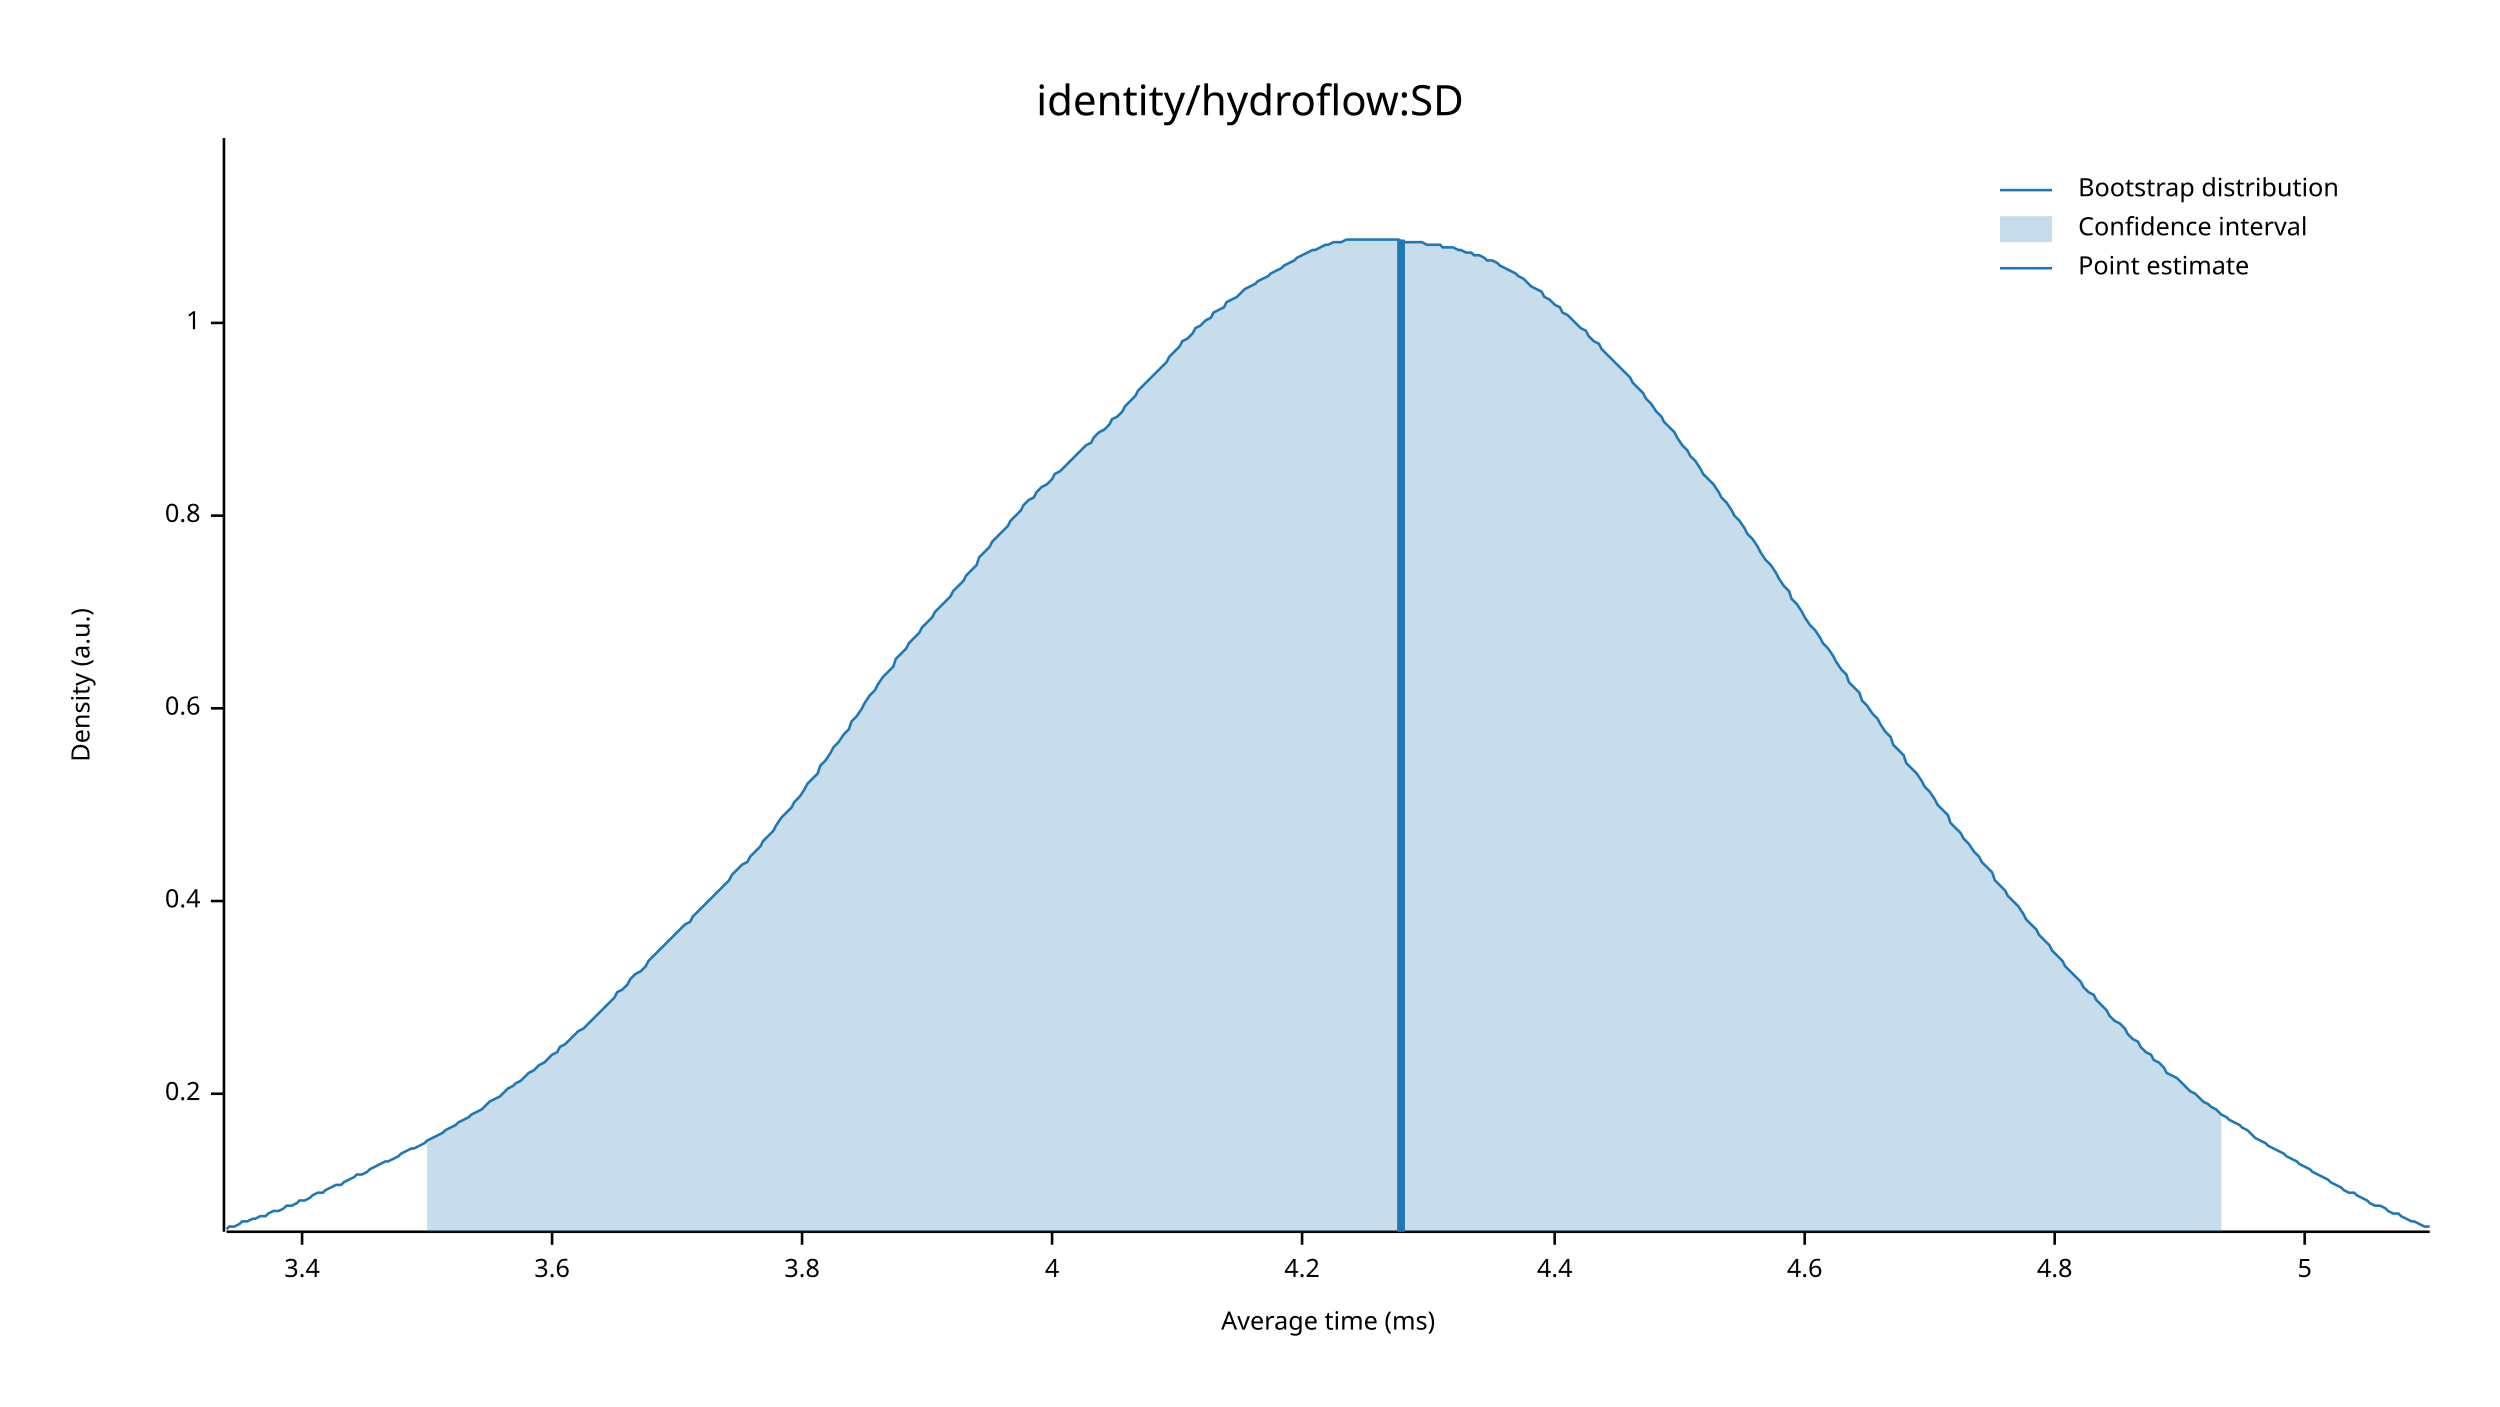
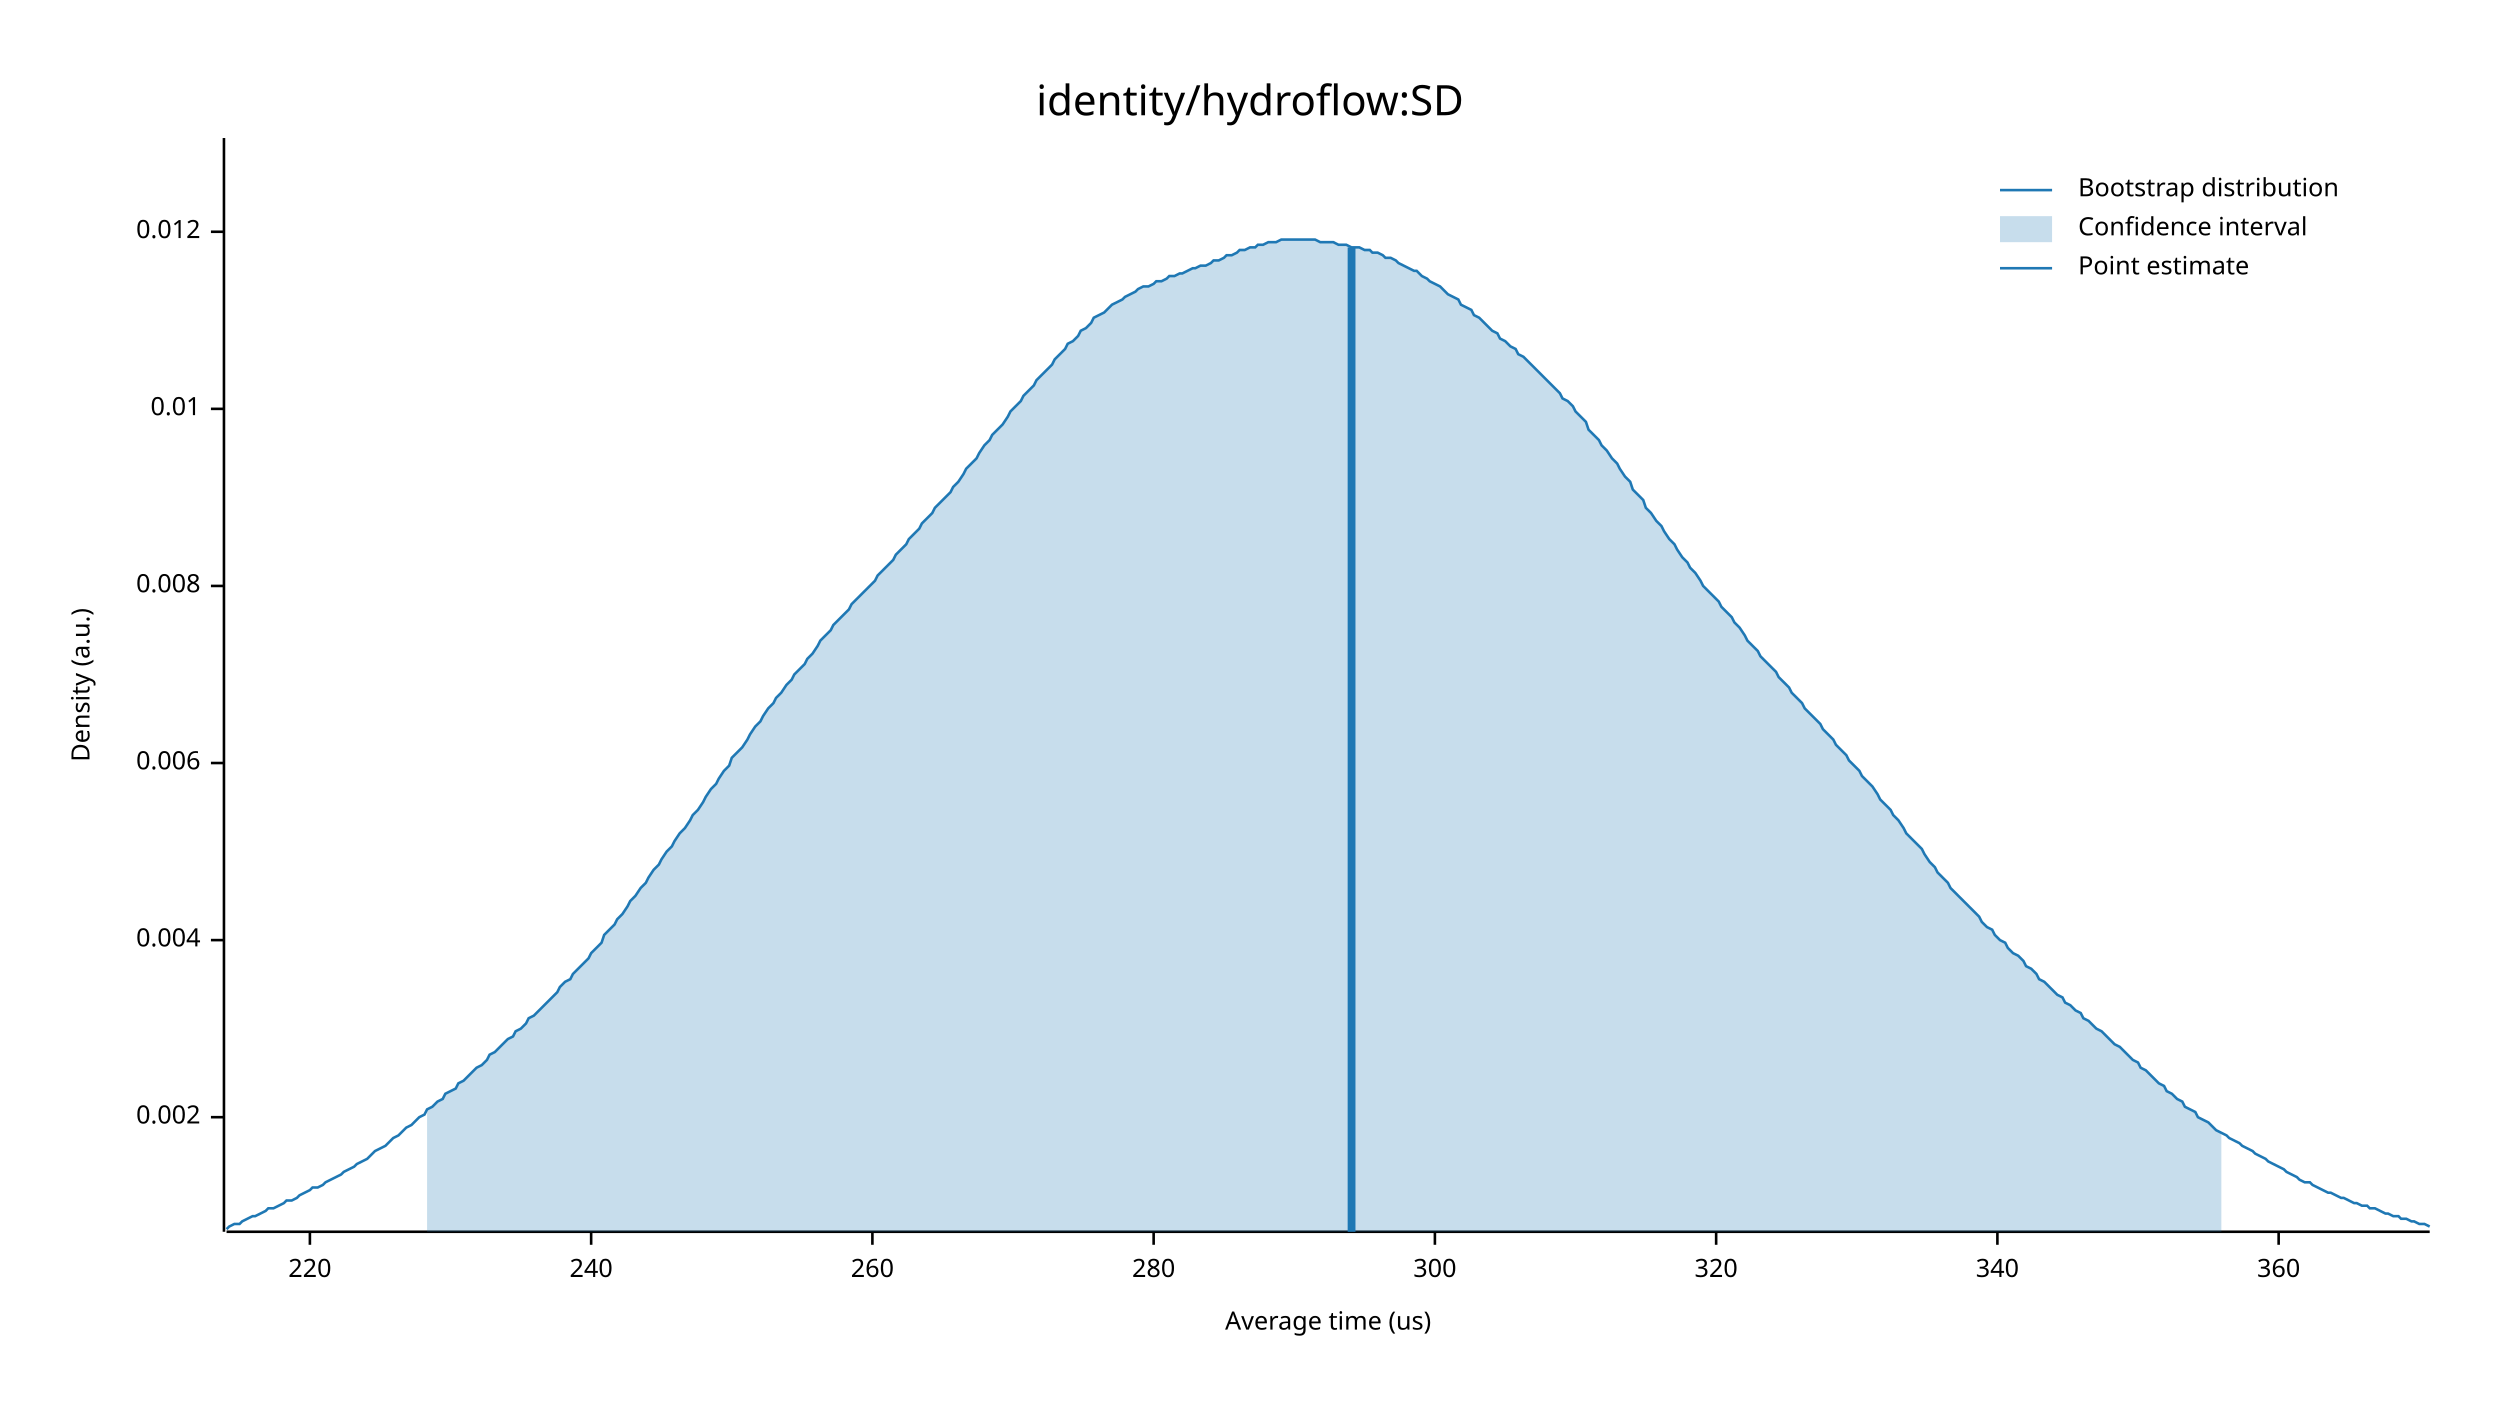
<svg xmlns="http://www.w3.org/2000/svg" width="960" height="540" viewBox="0 0 960 540">
  <text x="480" y="32" dy="0.76em" text-anchor="middle" font-family="sans-serif" font-size="16.129" opacity="1" fill="#000000">
identity/hydroflow:SD
</text>
  <text x="27" y="263" dy="0.76em" text-anchor="middle" font-family="sans-serif" font-size="9.677" opacity="1" fill="#000000" transform="rotate(270, 27, 263)">
Density (a.u.)
</text>
  <text x="510" y="513" dy="-0.5ex" text-anchor="middle" font-family="sans-serif" font-size="9.677" opacity="1" fill="#000000">
- Average time (ms)
+ Average time (us)
</text>
  <polyline fill="none" opacity="1" stroke="#000000" stroke-width="1" points="86,53 86,473 " />
-   <text x="77" y="420" dy="0.5ex" text-anchor="end" font-family="sans-serif" font-size="9.677" opacity="1" fill="#000000">
- 0.2
+   <text x="77" y="429" dy="0.5ex" text-anchor="end" font-family="sans-serif" font-size="9.677" opacity="1" fill="#000000">
+ 0.002
</text>
-   <polyline fill="none" opacity="1" stroke="#000000" stroke-width="1" points="81,420 86,420 " />
-   <text x="77" y="346" dy="0.5ex" text-anchor="end" font-family="sans-serif" font-size="9.677" opacity="1" fill="#000000">
- 0.4
+   <polyline fill="none" opacity="1" stroke="#000000" stroke-width="1" points="81,429 86,429 " />
+   <text x="77" y="361" dy="0.5ex" text-anchor="end" font-family="sans-serif" font-size="9.677" opacity="1" fill="#000000">
+ 0.004
</text>
-   <polyline fill="none" opacity="1" stroke="#000000" stroke-width="1" points="81,346 86,346 " />
-   <text x="77" y="272" dy="0.5ex" text-anchor="end" font-family="sans-serif" font-size="9.677" opacity="1" fill="#000000">
- 0.6
+   <polyline fill="none" opacity="1" stroke="#000000" stroke-width="1" points="81,361 86,361 " />
+   <text x="77" y="293" dy="0.5ex" text-anchor="end" font-family="sans-serif" font-size="9.677" opacity="1" fill="#000000">
+ 0.006
</text>
-   <polyline fill="none" opacity="1" stroke="#000000" stroke-width="1" points="81,272 86,272 " />
-   <text x="77" y="198" dy="0.5ex" text-anchor="end" font-family="sans-serif" font-size="9.677" opacity="1" fill="#000000">
- 0.8
+   <polyline fill="none" opacity="1" stroke="#000000" stroke-width="1" points="81,293 86,293 " />
+   <text x="77" y="225" dy="0.5ex" text-anchor="end" font-family="sans-serif" font-size="9.677" opacity="1" fill="#000000">
+ 0.008
</text>
-   <polyline fill="none" opacity="1" stroke="#000000" stroke-width="1" points="81,198 86,198 " />
-   <text x="77" y="124" dy="0.5ex" text-anchor="end" font-family="sans-serif" font-size="9.677" opacity="1" fill="#000000">
- 1
+   <polyline fill="none" opacity="1" stroke="#000000" stroke-width="1" points="81,225 86,225 " />
+   <text x="77" y="157" dy="0.5ex" text-anchor="end" font-family="sans-serif" font-size="9.677" opacity="1" fill="#000000">
+ 0.01
</text>
-   <polyline fill="none" opacity="1" stroke="#000000" stroke-width="1" points="81,124 86,124 " />
+   <polyline fill="none" opacity="1" stroke="#000000" stroke-width="1" points="81,157 86,157 " />
+   <text x="77" y="89" dy="0.5ex" text-anchor="end" font-family="sans-serif" font-size="9.677" opacity="1" fill="#000000">
+ 0.012
+ </text>
+   <polyline fill="none" opacity="1" stroke="#000000" stroke-width="1" points="81,89 86,89 " />
  <polyline fill="none" opacity="1" stroke="#000000" stroke-width="1" points="87,473 933,473 " />
-   <text x="116" y="483" dy="0.76em" text-anchor="middle" font-family="sans-serif" font-size="9.677" opacity="1" fill="#000000">
- 3.4
+   <text x="119" y="483" dy="0.76em" text-anchor="middle" font-family="sans-serif" font-size="9.677" opacity="1" fill="#000000">
+ 220
</text>
-   <polyline fill="none" opacity="1" stroke="#000000" stroke-width="1" points="116,473 116,478 " />
-   <text x="212" y="483" dy="0.76em" text-anchor="middle" font-family="sans-serif" font-size="9.677" opacity="1" fill="#000000">
- 3.6
+   <polyline fill="none" opacity="1" stroke="#000000" stroke-width="1" points="119,473 119,478 " />
+   <text x="227" y="483" dy="0.76em" text-anchor="middle" font-family="sans-serif" font-size="9.677" opacity="1" fill="#000000">
+ 240
</text>
-   <polyline fill="none" opacity="1" stroke="#000000" stroke-width="1" points="212,473 212,478 " />
-   <text x="308" y="483" dy="0.76em" text-anchor="middle" font-family="sans-serif" font-size="9.677" opacity="1" fill="#000000">
- 3.8
+   <polyline fill="none" opacity="1" stroke="#000000" stroke-width="1" points="227,473 227,478 " />
+   <text x="335" y="483" dy="0.76em" text-anchor="middle" font-family="sans-serif" font-size="9.677" opacity="1" fill="#000000">
+ 260
</text>
-   <polyline fill="none" opacity="1" stroke="#000000" stroke-width="1" points="308,473 308,478 " />
-   <text x="404" y="483" dy="0.76em" text-anchor="middle" font-family="sans-serif" font-size="9.677" opacity="1" fill="#000000">
- 4
+   <polyline fill="none" opacity="1" stroke="#000000" stroke-width="1" points="335,473 335,478 " />
+   <text x="443" y="483" dy="0.76em" text-anchor="middle" font-family="sans-serif" font-size="9.677" opacity="1" fill="#000000">
+ 280
</text>
-   <polyline fill="none" opacity="1" stroke="#000000" stroke-width="1" points="404,473 404,478 " />
-   <text x="500" y="483" dy="0.76em" text-anchor="middle" font-family="sans-serif" font-size="9.677" opacity="1" fill="#000000">
- 4.2
+   <polyline fill="none" opacity="1" stroke="#000000" stroke-width="1" points="443,473 443,478 " />
+   <text x="551" y="483" dy="0.76em" text-anchor="middle" font-family="sans-serif" font-size="9.677" opacity="1" fill="#000000">
+ 300
</text>
-   <polyline fill="none" opacity="1" stroke="#000000" stroke-width="1" points="500,473 500,478 " />
-   <text x="597" y="483" dy="0.76em" text-anchor="middle" font-family="sans-serif" font-size="9.677" opacity="1" fill="#000000">
- 4.4
+   <polyline fill="none" opacity="1" stroke="#000000" stroke-width="1" points="551,473 551,478 " />
+   <text x="659" y="483" dy="0.76em" text-anchor="middle" font-family="sans-serif" font-size="9.677" opacity="1" fill="#000000">
+ 320
</text>
-   <polyline fill="none" opacity="1" stroke="#000000" stroke-width="1" points="597,473 597,478 " />
-   <text x="693" y="483" dy="0.76em" text-anchor="middle" font-family="sans-serif" font-size="9.677" opacity="1" fill="#000000">
- 4.6
+   <polyline fill="none" opacity="1" stroke="#000000" stroke-width="1" points="659,473 659,478 " />
+   <text x="767" y="483" dy="0.76em" text-anchor="middle" font-family="sans-serif" font-size="9.677" opacity="1" fill="#000000">
+ 340
</text>
-   <polyline fill="none" opacity="1" stroke="#000000" stroke-width="1" points="693,473 693,478 " />
-   <text x="789" y="483" dy="0.76em" text-anchor="middle" font-family="sans-serif" font-size="9.677" opacity="1" fill="#000000">
- 4.8
+   <polyline fill="none" opacity="1" stroke="#000000" stroke-width="1" points="767,473 767,478 " />
+   <text x="875" y="483" dy="0.76em" text-anchor="middle" font-family="sans-serif" font-size="9.677" opacity="1" fill="#000000">
+ 360
</text>
-   <polyline fill="none" opacity="1" stroke="#000000" stroke-width="1" points="789,473 789,478 " />
-   <text x="885" y="483" dy="0.76em" text-anchor="middle" font-family="sans-serif" font-size="9.677" opacity="1" fill="#000000">
- 5
- </text>
-   <polyline fill="none" opacity="1" stroke="#000000" stroke-width="1" points="885,473 885,478 " />
-   <polyline fill="none" opacity="1" stroke="#1F78B4" stroke-width="1" points="87,472 88,471 90,471 92,470 93,469 95,469 97,468 98,468 100,467 102,467 103,466 105,465 107,465 109,464 110,463 112,463 114,462 115,461 117,461 119,460 120,459 122,458 124,458 125,457 127,456 129,455 131,455 132,454 134,453 136,452 137,451 139,451 141,450 142,449 144,448 146,447 148,446 149,446 151,445 153,444 154,443 156,442 158,441 159,441 161,440 163,439 164,438 166,437 168,436 170,435 171,434 173,433 175,432 176,431 178,430 180,429 181,428 183,427 185,426 187,424 188,423 190,422 192,421 193,420 195,418 197,417 198,416 200,415 202,413 203,412 205,411 207,409 209,408 210,407 212,405 214,404 215,402 217,401 219,399 220,398 222,396 224,395 226,393 227,392 229,390 231,388 232,387 234,385 236,383 237,381 239,380 241,378 242,376 244,374 246,373 248,371 249,369 251,367 253,365 254,364 256,362 258,360 259,359 261,357 263,355 265,354 266,352 268,350 270,348 271,347 273,345 275,343 276,342 278,340 280,338 281,336 283,334 285,332 287,331 288,329 290,327 292,325 293,323 295,321 297,319 298,317 300,314 302,312 304,310 305,308 307,306 309,303 310,301 312,299 314,297 315,294 317,292 319,289 320,287 322,285 324,282 326,280 327,277 329,275 331,272 332,270 334,267 336,265 337,263 339,260 341,258 343,256 344,253 346,251 348,249 349,247 351,245 353,243 354,241 356,239 358,237 359,235 361,233 363,231 365,229 366,227 368,225 370,223 371,221 373,219 375,217 376,214 378,212 380,210 381,208 383,206 385,204 387,202 388,200 390,198 392,196 393,194 395,192 397,191 398,189 400,187 402,186 404,184 405,182 407,181 409,179 410,178 412,176 414,174 415,173 417,171 419,170 420,168 422,166 424,165 426,163 427,161 429,160 431,158 432,156 434,154 436,152 437,150 439,148 441,146 443,144 444,143 446,141 448,139 449,137 451,135 453,133 454,131 456,130 458,128 459,126 461,125 463,123 465,122 466,120 468,119 470,118 471,116 473,115 475,114 476,113 478,111 480,110 482,109 483,108 485,107 487,106 488,105 490,104 492,103 493,102 495,101 497,100 498,99 500,98 502,97 504,96 505,96 507,95 509,94 510,94 512,93 514,93 515,93 517,92 519,92 521,92 522,92 524,92 526,92 527,92 529,92 531,92 532,92 534,92 536,92 537,92 539,93 541,93 543,93 544,93 546,93 548,94 549,94 551,94 553,94 554,95 556,95 558,95 560,96 561,96 563,97 565,97 566,98 568,98 570,99 571,100 573,100 575,101 576,102 578,103 580,104 582,105 583,106 585,107 587,109 588,110 590,111 592,112 593,114 595,115 597,117 599,118 600,120 602,121 604,123 605,124 607,126 609,127 610,129 612,131 614,132 615,134 617,136 619,138 621,140 622,141 624,143 626,145 627,147 629,149 631,151 632,153 634,155 636,158 638,160 639,162 641,164 643,166 644,168 646,171 648,173 649,175 651,177 653,180 654,182 656,184 658,186 660,189 661,191 663,193 665,196 666,198 668,200 670,203 671,205 673,207 675,210 676,212 678,215 680,217 682,220 683,222 685,225 687,227 688,230 690,232 692,235 693,237 695,240 697,242 699,245 700,247 702,249 704,252 705,254 707,257 709,259 710,262 712,264 714,266 715,269 717,271 719,274 721,276 722,278 724,281 726,283 727,286 729,288 731,290 732,293 734,295 736,297 738,300 739,302 741,304 743,307 744,309 746,311 748,313 749,316 751,318 753,320 754,322 756,324 758,327 760,329 761,331 763,333 765,335 766,338 768,340 770,342 771,344 773,346 775,348 777,351 778,353 780,355 782,357 783,359 785,361 787,363 788,365 790,367 792,369 793,371 795,373 797,375 799,377 800,379 802,381 804,382 805,384 807,386 809,388 810,390 812,392 814,393 816,395 817,397 819,399 821,400 822,402 824,404 826,405 827,407 829,408 831,410 832,412 834,413 836,414 838,416 839,417 841,419 843,420 844,421 846,423 848,424 849,425 851,426 853,428 855,429 856,430 858,431 860,432 861,433 863,434 865,436 866,437 868,438 870,439 871,440 873,441 875,442 877,443 878,444 880,445 882,446 883,447 885,448 887,449 888,450 890,451 892,452 894,453 895,454 897,455 899,456 900,457 902,458 904,458 905,459 907,460 909,461 910,462 912,463 914,463 916,464 917,465 919,466 921,466 922,467 924,468 926,469 927,469 929,470 931,471 933,471 " />
-   <polygon opacity="0.25" fill="#1F78B4" points="164,438 166,437 168,436 170,435 171,434 173,433 175,432 176,431 178,430 180,429 181,428 183,427 185,426 187,424 188,423 190,422 192,421 193,420 195,418 197,417 198,416 200,415 202,413 203,412 205,411 207,409 209,408 210,407 212,405 214,404 215,402 217,401 219,399 220,398 222,396 224,395 226,393 227,392 229,390 231,388 232,387 234,385 236,383 237,381 239,380 241,378 242,376 244,374 246,373 248,371 249,369 251,367 253,365 254,364 256,362 258,360 259,359 261,357 263,355 265,354 266,352 268,350 270,348 271,347 273,345 275,343 276,342 278,340 280,338 281,336 283,334 285,332 287,331 288,329 290,327 292,325 293,323 295,321 297,319 298,317 300,314 302,312 304,310 305,308 307,306 309,303 310,301 312,299 314,297 315,294 317,292 319,289 320,287 322,285 324,282 326,280 327,277 329,275 331,272 332,270 334,267 336,265 337,263 339,260 341,258 343,256 344,253 346,251 348,249 349,247 351,245 353,243 354,241 356,239 358,237 359,235 361,233 363,231 365,229 366,227 368,225 370,223 371,221 373,219 375,217 376,214 378,212 380,210 381,208 383,206 385,204 387,202 388,200 390,198 392,196 393,194 395,192 397,191 398,189 400,187 402,186 404,184 405,182 407,181 409,179 410,178 412,176 414,174 415,173 417,171 419,170 420,168 422,166 424,165 426,163 427,161 429,160 431,158 432,156 434,154 436,152 437,150 439,148 441,146 443,144 444,143 446,141 448,139 449,137 451,135 453,133 454,131 456,130 458,128 459,126 461,125 463,123 465,122 466,120 468,119 470,118 471,116 473,115 475,114 476,113 478,111 480,110 482,109 483,108 485,107 487,106 488,105 490,104 492,103 493,102 495,101 497,100 498,99 500,98 502,97 504,96 505,96 507,95 509,94 510,94 512,93 514,93 515,93 517,92 519,92 521,92 522,92 524,92 526,92 527,92 529,92 531,92 532,92 534,92 536,92 537,92 539,93 541,93 543,93 544,93 546,93 548,94 549,94 551,94 553,94 554,95 556,95 558,95 560,96 561,96 563,97 565,97 566,98 568,98 570,99 571,100 573,100 575,101 576,102 578,103 580,104 582,105 583,106 585,107 587,109 588,110 590,111 592,112 593,114 595,115 597,117 599,118 600,120 602,121 604,123 605,124 607,126 609,127 610,129 612,131 614,132 615,134 617,136 619,138 621,140 622,141 624,143 626,145 627,147 629,149 631,151 632,153 634,155 636,158 638,160 639,162 641,164 643,166 644,168 646,171 648,173 649,175 651,177 653,180 654,182 656,184 658,186 660,189 661,191 663,193 665,196 666,198 668,200 670,203 671,205 673,207 675,210 676,212 678,215 680,217 682,220 683,222 685,225 687,227 688,230 690,232 692,235 693,237 695,240 697,242 699,245 700,247 702,249 704,252 705,254 707,257 709,259 710,262 712,264 714,266 715,269 717,271 719,274 721,276 722,278 724,281 726,283 727,286 729,288 731,290 732,293 734,295 736,297 738,300 739,302 741,304 743,307 744,309 746,311 748,313 749,316 751,318 753,320 754,322 756,324 758,327 760,329 761,331 763,333 765,335 766,338 768,340 770,342 771,344 773,346 775,348 777,351 778,353 780,355 782,357 783,359 785,361 787,363 788,365 790,367 792,369 793,371 795,373 797,375 799,377 800,379 802,381 804,382 805,384 807,386 809,388 810,390 812,392 814,393 816,395 817,397 819,399 821,400 822,402 824,404 826,405 827,407 829,408 831,410 832,412 834,413 836,414 838,416 839,417 841,419 843,420 844,421 846,423 848,424 849,425 851,426 853,428 853,473 164,473 " />
-   <polyline fill="none" opacity="1" stroke="#1F78B4" stroke-width="3" points="538,473 538,92 " />
+   <polyline fill="none" opacity="1" stroke="#000000" stroke-width="1" points="875,473 875,478 " />
+   <polyline fill="none" opacity="1" stroke="#1F78B4" stroke-width="1" points="87,472 88,471 90,470 92,470 93,469 95,468 97,467 98,467 100,466 102,465 103,464 105,464 107,463 109,462 110,461 112,461 114,460 115,459 117,458 119,457 120,456 122,456 124,455 125,454 127,453 129,452 131,451 132,450 134,449 136,448 137,447 139,446 141,445 142,444 144,442 146,441 148,440 149,439 151,437 153,436 154,435 156,433 158,432 159,431 161,429 163,428 164,426 166,425 168,423 170,422 171,420 173,419 175,418 176,416 178,415 180,413 181,412 183,410 185,409 187,407 188,405 190,404 192,402 193,401 195,399 197,398 198,396 200,395 202,393 203,391 205,390 207,388 209,386 210,385 212,383 214,381 215,379 217,377 219,376 220,374 222,372 224,370 226,368 227,366 229,364 231,362 232,359 234,357 236,355 237,353 239,351 241,348 242,346 244,344 246,341 248,339 249,337 251,334 253,332 254,330 256,327 258,325 259,323 261,320 263,318 265,315 266,313 268,311 270,308 271,306 273,303 275,301 276,299 278,296 280,294 281,291 283,289 285,287 287,284 288,282 290,279 292,277 293,275 295,272 297,270 298,268 300,266 302,263 304,261 305,259 307,257 309,255 310,253 312,251 314,248 315,246 317,244 319,242 320,240 322,238 324,236 326,234 327,232 329,230 331,228 332,227 334,225 336,223 337,221 339,219 341,217 343,215 344,213 346,211 348,209 349,207 351,205 353,203 354,201 356,199 358,197 359,195 361,193 363,191 365,189 366,187 368,185 370,182 371,180 373,178 375,176 376,174 378,171 380,169 381,167 383,165 385,163 387,160 388,158 390,156 392,154 393,152 395,150 397,148 398,146 400,144 402,142 404,140 405,138 407,136 409,134 410,132 412,131 414,129 415,127 417,126 419,124 420,122 422,121 424,120 426,118 427,117 429,116 431,115 432,114 434,113 436,112 437,111 439,110 441,110 443,109 444,108 446,108 448,107 449,106 451,106 453,105 454,105 456,104 458,103 459,103 461,102 463,102 465,101 466,100 468,100 470,99 471,98 473,98 475,97 476,96 478,96 480,95 482,95 483,94 485,94 487,93 488,93 490,93 492,92 493,92 495,92 497,92 498,92 500,92 502,92 504,92 505,92 507,93 509,93 510,93 512,93 514,94 515,94 517,94 519,95 521,95 522,95 524,96 526,96 527,97 529,97 531,98 532,99 534,99 536,100 537,101 539,102 541,103 543,104 544,104 546,106 548,107 549,108 551,109 553,110 554,111 556,113 558,114 560,115 561,117 563,118 565,119 566,121 568,122 570,124 571,125 573,127 575,128 576,130 578,131 580,133 582,134 583,136 585,137 587,139 588,140 590,142 592,144 593,145 595,147 597,149 599,151 600,153 602,154 604,156 605,158 607,160 609,162 610,165 612,167 614,169 615,171 617,173 619,176 621,178 622,180 624,183 626,185 627,188 629,190 631,192 632,195 634,197 636,200 638,202 639,204 641,207 643,209 644,211 646,214 648,216 649,218 651,220 653,223 654,225 656,227 658,229 660,231 661,233 663,235 665,237 666,239 668,241 670,244 671,246 673,248 675,250 676,252 678,254 680,256 682,258 683,260 685,262 687,264 688,266 690,268 692,270 693,272 695,274 697,276 699,278 700,280 702,282 704,284 705,286 707,288 709,290 710,292 712,294 714,296 715,298 717,300 719,302 721,305 722,307 724,309 726,311 727,313 729,315 731,318 732,320 734,322 736,324 738,326 739,328 741,331 743,333 744,335 746,337 748,339 749,341 751,343 753,345 754,346 756,348 758,350 760,352 761,354 763,356 765,357 766,359 768,361 770,362 771,364 773,366 775,367 777,369 778,371 780,372 782,374 783,376 785,377 787,379 788,380 790,382 792,383 793,385 795,386 797,388 799,389 800,391 802,392 804,394 805,395 807,396 809,398 810,399 812,401 814,402 816,404 817,405 819,407 821,408 822,410 824,411 826,413 827,414 829,416 831,417 832,419 834,420 836,422 838,423 839,425 841,426 843,427 844,429 846,430 848,431 849,432 851,434 853,435 855,436 856,437 858,438 860,439 861,440 863,441 865,442 866,443 868,444 870,445 871,446 873,447 875,448 877,449 878,450 880,451 882,452 883,453 885,454 887,454 888,455 890,456 892,457 894,458 895,458 897,459 899,460 900,460 902,461 904,462 905,462 907,463 909,463 910,464 912,464 914,465 916,466 917,466 919,467 921,467 922,468 924,468 926,469 927,469 929,470 931,470 933,471 " />
+   <polygon opacity="0.25" fill="#1F78B4" points="164,426 166,425 168,423 170,422 171,420 173,419 175,418 176,416 178,415 180,413 181,412 183,410 185,409 187,407 188,405 190,404 192,402 193,401 195,399 197,398 198,396 200,395 202,393 203,391 205,390 207,388 209,386 210,385 212,383 214,381 215,379 217,377 219,376 220,374 222,372 224,370 226,368 227,366 229,364 231,362 232,359 234,357 236,355 237,353 239,351 241,348 242,346 244,344 246,341 248,339 249,337 251,334 253,332 254,330 256,327 258,325 259,323 261,320 263,318 265,315 266,313 268,311 270,308 271,306 273,303 275,301 276,299 278,296 280,294 281,291 283,289 285,287 287,284 288,282 290,279 292,277 293,275 295,272 297,270 298,268 300,266 302,263 304,261 305,259 307,257 309,255 310,253 312,251 314,248 315,246 317,244 319,242 320,240 322,238 324,236 326,234 327,232 329,230 331,228 332,227 334,225 336,223 337,221 339,219 341,217 343,215 344,213 346,211 348,209 349,207 351,205 353,203 354,201 356,199 358,197 359,195 361,193 363,191 365,189 366,187 368,185 370,182 371,180 373,178 375,176 376,174 378,171 380,169 381,167 383,165 385,163 387,160 388,158 390,156 392,154 393,152 395,150 397,148 398,146 400,144 402,142 404,140 405,138 407,136 409,134 410,132 412,131 414,129 415,127 417,126 419,124 420,122 422,121 424,120 426,118 427,117 429,116 431,115 432,114 434,113 436,112 437,111 439,110 441,110 443,109 444,108 446,108 448,107 449,106 451,106 453,105 454,105 456,104 458,103 459,103 461,102 463,102 465,101 466,100 468,100 470,99 471,98 473,98 475,97 476,96 478,96 480,95 482,95 483,94 485,94 487,93 488,93 490,93 492,92 493,92 495,92 497,92 498,92 500,92 502,92 504,92 505,92 507,93 509,93 510,93 512,93 514,94 515,94 517,94 519,95 521,95 522,95 524,96 526,96 527,97 529,97 531,98 532,99 534,99 536,100 537,101 539,102 541,103 543,104 544,104 546,106 548,107 549,108 551,109 553,110 554,111 556,113 558,114 560,115 561,117 563,118 565,119 566,121 568,122 570,124 571,125 573,127 575,128 576,130 578,131 580,133 582,134 583,136 585,137 587,139 588,140 590,142 592,144 593,145 595,147 597,149 599,151 600,153 602,154 604,156 605,158 607,160 609,162 610,165 612,167 614,169 615,171 617,173 619,176 621,178 622,180 624,183 626,185 627,188 629,190 631,192 632,195 634,197 636,200 638,202 639,204 641,207 643,209 644,211 646,214 648,216 649,218 651,220 653,223 654,225 656,227 658,229 660,231 661,233 663,235 665,237 666,239 668,241 670,244 671,246 673,248 675,250 676,252 678,254 680,256 682,258 683,260 685,262 687,264 688,266 690,268 692,270 693,272 695,274 697,276 699,278 700,280 702,282 704,284 705,286 707,288 709,290 710,292 712,294 714,296 715,298 717,300 719,302 721,305 722,307 724,309 726,311 727,313 729,315 731,318 732,320 734,322 736,324 738,326 739,328 741,331 743,333 744,335 746,337 748,339 749,341 751,343 753,345 754,346 756,348 758,350 760,352 761,354 763,356 765,357 766,359 768,361 770,362 771,364 773,366 775,367 777,369 778,371 780,372 782,374 783,376 785,377 787,379 788,380 790,382 792,383 793,385 795,386 797,388 799,389 800,391 802,392 804,394 805,395 807,396 809,398 810,399 812,401 814,402 816,404 817,405 819,407 821,408 822,410 824,411 826,413 827,414 829,416 831,417 832,419 834,420 836,422 838,423 839,425 841,426 843,427 844,429 846,430 848,431 849,432 851,434 853,435 853,473 164,473 " />
+   <polyline fill="none" opacity="1" stroke="#1F78B4" stroke-width="3" points="519,473 519,95 " />
  <text x="798" y="68" dy="0.76em" text-anchor="start" font-family="sans-serif" font-size="9.677" opacity="1" fill="#000000">
Bootstrap distribution
</text>
  <text x="798" y="83" dy="0.76em" text-anchor="start" font-family="sans-serif" font-size="9.677" opacity="1" fill="#000000">
Confidence interval
</text>
  <text x="798" y="98" dy="0.76em" text-anchor="start" font-family="sans-serif" font-size="9.677" opacity="1" fill="#000000">
Point estimate
</text>
  <polyline fill="none" opacity="1" stroke="#1F78B4" stroke-width="1" points="768,73 788,73 " />
  <rect x="768" y="83" width="20" height="10" opacity="0.25" fill="#1F78B4" stroke="none" />
  <polyline fill="none" opacity="1" stroke="#1F78B4" stroke-width="1" points="768,103 788,103 " />
</svg>
